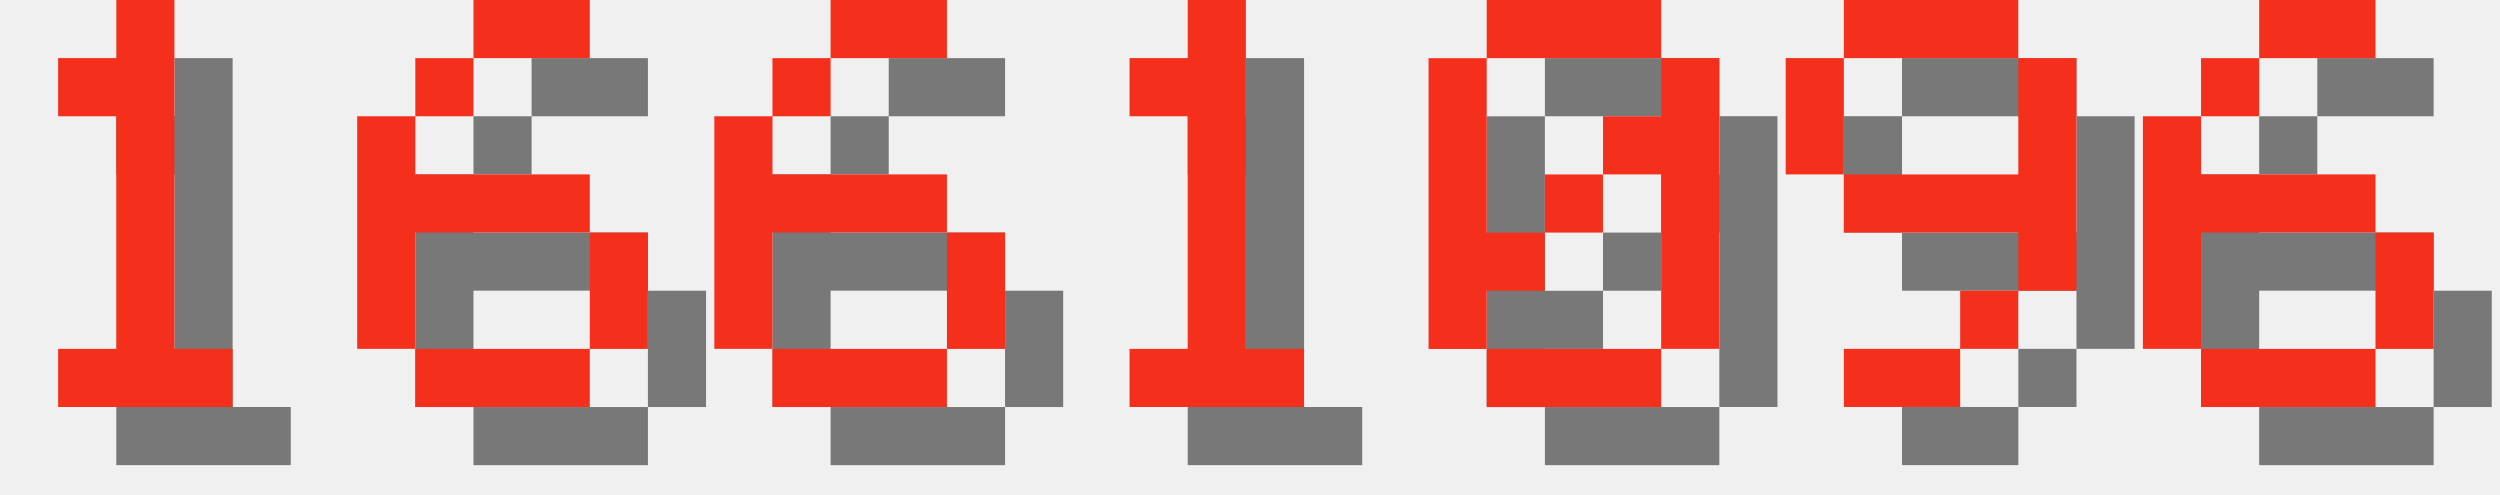
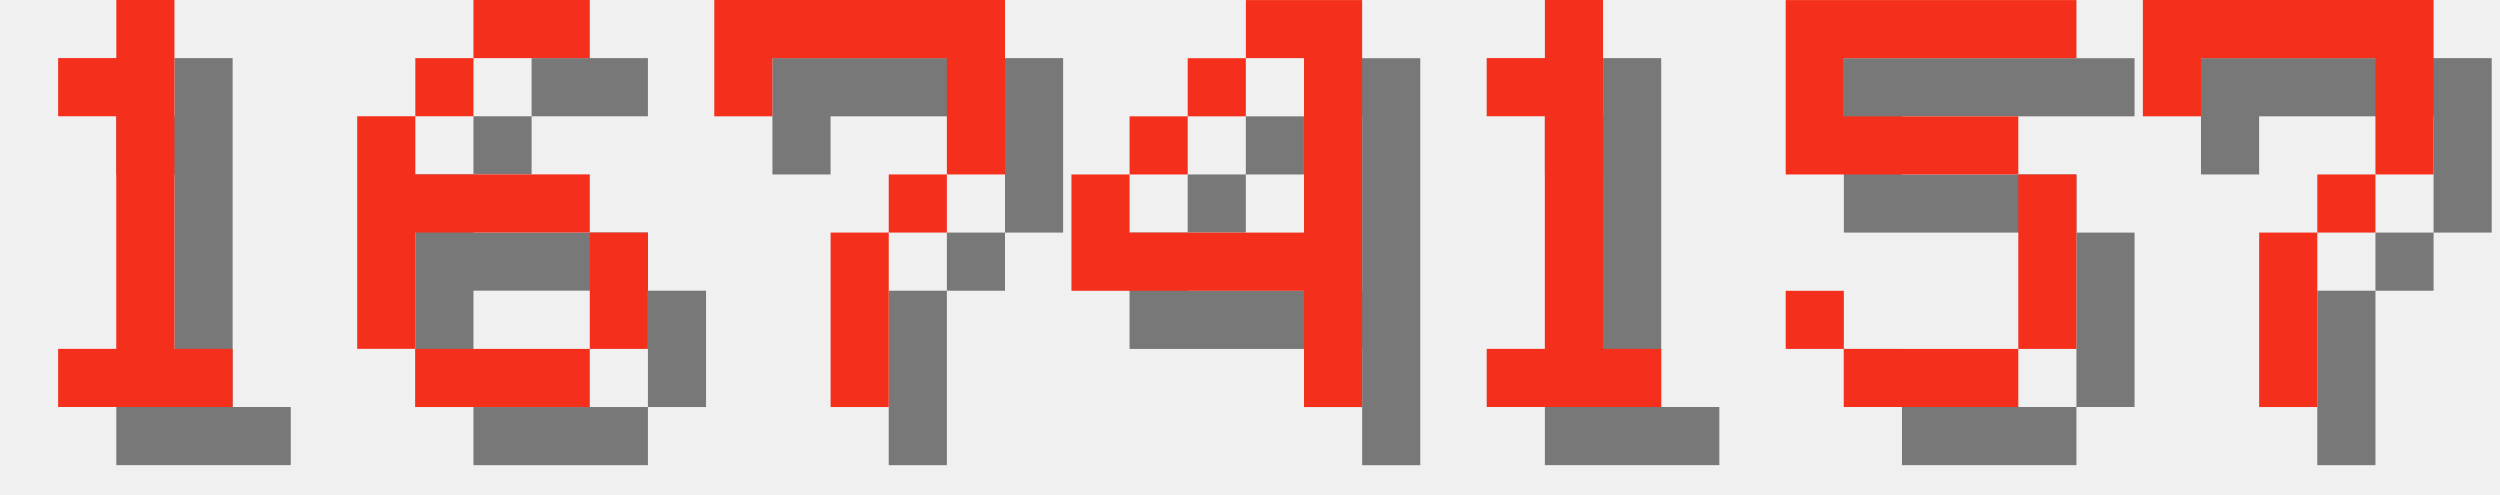
<svg xmlns="http://www.w3.org/2000/svg" version="1.1" width="182.0" height="36">
  <style>
        .text-foreground {
            fill: #F4301C;
        }
        .text-shadow {
            fill: #000000;
            fill-opacity: 0.5;
        }
    </style>
  <g class="digit" id="digit_1" transform="translate(0.0, 0), scale(4)">
    <path id="digit_1_shadow" class="text-shadow" d="m2.117 2.117v1.058h1.058v4.233h-1.058v1.058h3.175v-1.058h-1.058v-6.35h-1.058v1.058h-1.058z" fill-opacity=".5" style="paint-order:stroke fill markers" />
    <path id="digit_1_fg" class="text-foreground" d="m1.058 1.058v1.058h1.058v4.233h-1.058v1.058h3.175v-1.058h-1.058v-6.35h-1.058v1.058h-1.058z" fill="#fff" style="paint-order:stroke fill markers" />
  </g>
  <g class="digit" id="digit_6" transform="translate(26.0, 0), scale(4)">
    <path id="digit_6_shadow" class="text-shadow" d="m3.175 1.058v1.058h2.117v-1.058h-2.117zm0 1.058h-1.058v1.058h1.058v-1.058zm-1.058 1.058h-1.058v4.233h1.058v-2.117h3.175v-1.058h-3.175v-1.058zm3.175 2.117v2.117h1.058v-2.117h-1.058zm0 2.117h-3.175v1.058h3.175v-1.058z" fill-opacity=".5" style="paint-order:stroke fill markers" />
    <path id="digit_6_fg" class="text-foreground" d="m2.117 0v1.058h2.117v-1.058h-2.117zm0 1.058h-1.058v1.058h1.058v-1.058zm-1.058 1.058h-1.058v4.233h1.058v-2.117h3.175v-1.058h-3.175v-1.058zm3.175 2.117v2.117h1.058v-2.117h-1.058zm0 2.117h-3.175v1.058h3.175v-1.058z" fill="#fff" style="paint-order:stroke fill markers" />
  </g>
-   <g class="digit" id="digit_6" transform="translate(52.0, 0), scale(4)">
-     <path id="digit_6_shadow" class="text-shadow" d="m3.175 1.058v1.058h2.117v-1.058h-2.117zm0 1.058h-1.058v1.058h1.058v-1.058zm-1.058 1.058h-1.058v4.233h1.058v-2.117h3.175v-1.058h-3.175v-1.058zm3.175 2.117v2.117h1.058v-2.117h-1.058zm0 2.117h-3.175v1.058h3.175v-1.058z" fill-opacity=".5" style="paint-order:stroke fill markers" />
-     <path id="digit_6_fg" class="text-foreground" d="m2.117 0v1.058h2.117v-1.058h-2.117zm0 1.058h-1.058v1.058h1.058v-1.058zm-1.058 1.058h-1.058v4.233h1.058v-2.117h3.175v-1.058h-3.175v-1.058zm3.175 2.117v2.117h1.058v-2.117h-1.058zm0 2.117h-3.175v1.058h3.175v-1.058z" fill="#fff" style="paint-order:stroke fill markers" />
+   <g class="digit" id="digit_7" transform="translate(52.0, 0), scale(4)">
+     <path id="digit_7_shadow" class="text-shadow" d="m1.058 1.058 2e-6 2.117h1.058v-1.058h3.175v1.058l2e-7 1.058h-1.058v1.058h-1.058l4e-7 3.175 1.058 1e-7v-3.175h1.058v-1.058h1.058l5e-7 -1.058v-2.117z" fill-opacity=".5" style="paint-order:stroke fill markers" />
+     <path id="digit_7_fg" class="text-foreground" d="m0 0 2e-6 2.117h1.058v-1.058h3.175v1.058l2e-7 1.058h-1.058v1.058h-1.058l4e-7 3.175 1.058 1e-7v-3.175h1.058v-1.058h1.058l5e-7 -1.058v-2.117z" fill="#fff" style="paint-order:stroke fill markers" />
  </g>
-   <g class="digit" id="digit_1" transform="translate(78.0, 0), scale(4)">
+   <g class="digit" id="digit_4" transform="translate(78.0, 0), scale(4)">
+     <path id="digit_4_shadow" class="text-shadow" d="m4.233 1.058v1.058h1.058v3.175h-3.175v-1.058h-1.058v2.117h4.233v2.117h1.058v-7.408h-2.117zm-2.117 3.175h1.058v-1.058h-1.058v1.058zm1.058-1.058h1.058v-1.058h-1.058v1.058z" fill-opacity=".5" style="paint-order:stroke fill markers" />
+     <path id="digit_4_fg" class="text-foreground" d="m3.175 0v1.058h1.058v3.175h-3.175v-1.058h-1.058v2.117h4.233v2.117h1.058v-7.408h-2.117zm-2.117 3.175h1.058v-1.058h-1.058v1.058zm1.058-1.058h1.058v-1.058h-1.058v1.058z" fill="#fff" style="paint-order:stroke fill markers" />
+   </g>
+   <g class="digit" id="digit_1" transform="translate(104.0, 0), scale(4)">
    <path id="digit_1_shadow" class="text-shadow" d="m2.117 2.117v1.058h1.058v4.233h-1.058v1.058h3.175v-1.058h-1.058v-6.35h-1.058v1.058h-1.058z" fill-opacity=".5" style="paint-order:stroke fill markers" />
    <path id="digit_1_fg" class="text-foreground" d="m1.058 1.058v1.058h1.058v4.233h-1.058v1.058h3.175v-1.058h-1.058v-6.35h-1.058v1.058h-1.058z" fill="#fff" style="paint-order:stroke fill markers" />
  </g>
-   <g class="digit" id="digit_0" transform="translate(104.0, 0), scale(4)">
-     <path id="digit_0_shadow" class="text-shadow" d="m2.117 1.058v1.058h3.175v-1.058h-3.175zm3.175 1.058v1.058h-1.058v1.058h1.058v3.175h1.058v-5.292h-1.058zm0 5.292h-3.175v1.058h3.175v-1.058zm-3.175 0v-1.058h1.058v-1.058h-1.058v-3.175h-1.058v5.292h1.058zm1.058-2.117h1.058v-1.058h-1.058v1.058z" fill-opacity=".5" style="paint-order:stroke fill markers" />
-     <path id="digit_0_fg" class="text-foreground" d="m1.058 0v1.058h3.175v-1.058h-3.175zm3.175 1.058v1.058h-1.058v1.058h1.058v3.175h1.058v-5.292h-1.058zm0 5.292h-3.175v1.058h3.175v-1.058zm-3.175 0v-1.058h1.058v-1.058h-1.058v-3.175h-1.058v5.292h1.058zm1.058-2.117h1.058v-1.058h-1.058v1.058z" fill="#fff" style="paint-order:stroke fill markers" />
+   <g class="digit" id="digit_5" transform="translate(130.0, 0), scale(4)">
+     <path id="digit_5_shadow" class="text-shadow" d="m1.058 1.058v3.175h4.233v3.175h-3.175v-1.058h-1.058v1.058h1.058v1.058h3.175v-1.058h1.058v-3.175h-1.058v-1.058h-3.175v-1.058h4.233v-1.058h-5.292z" fill-opacity=".5" style="paint-order:stroke fill markers" />
+     <path id="digit_5_fg" class="text-foreground" d="m0 0v3.175h4.233v3.175h-3.175v-1.058h-1.058v1.058h1.058v1.058h3.175v-1.058h1.058v-3.175h-1.058v-1.058h-3.175v-1.058h4.233v-1.058h-5.292z" fill="#fff" style="paint-order:stroke fill markers" />
  </g>
-   <g class="digit" id="digit_9" transform="translate(130.0, 0), scale(4)">
-     <path id="digit_9_shadow" class="text-shadow" d="m2.117 1.058v1.058h3.175v-1.058h-3.175zm3.175 1.058v2.117h-3.175v1.058h3.175v1.058h1.058v-4.233h-1.058zm0 4.233h-1.058v1.058h1.058v-1.058zm-1.058 1.058h-2.117v1.058h2.117v-1.058zm-2.117-3.175v-2.117h-1.058v2.117h1.058z" fill-opacity=".5" style="paint-order:stroke fill markers" />
-     <path id="digit_9_fg" class="text-foreground" d="m1.058 0v1.058h3.175v-1.058h-3.175zm3.175 1.058v2.117h-3.175v1.058h3.175v1.058h1.058v-4.233h-1.058zm0 4.233h-1.058v1.058h1.058v-1.058zm-1.058 1.058h-2.117v1.058h2.117v-1.058zm-2.117-3.175v-2.117h-1.058v2.117h1.058z" fill="#fff" style="paint-order:stroke fill markers" />
-   </g>
-   <g class="digit" id="digit_6" transform="translate(156.0, 0), scale(4)">
-     <path id="digit_6_shadow" class="text-shadow" d="m3.175 1.058v1.058h2.117v-1.058h-2.117zm0 1.058h-1.058v1.058h1.058v-1.058zm-1.058 1.058h-1.058v4.233h1.058v-2.117h3.175v-1.058h-3.175v-1.058zm3.175 2.117v2.117h1.058v-2.117h-1.058zm0 2.117h-3.175v1.058h3.175v-1.058z" fill-opacity=".5" style="paint-order:stroke fill markers" />
-     <path id="digit_6_fg" class="text-foreground" d="m2.117 0v1.058h2.117v-1.058h-2.117zm0 1.058h-1.058v1.058h1.058v-1.058zm-1.058 1.058h-1.058v4.233h1.058v-2.117h3.175v-1.058h-3.175v-1.058zm3.175 2.117v2.117h1.058v-2.117h-1.058zm0 2.117h-3.175v1.058h3.175v-1.058z" fill="#fff" style="paint-order:stroke fill markers" />
+   <g class="digit" id="digit_7" transform="translate(156.0, 0), scale(4)">
+     <path id="digit_7_shadow" class="text-shadow" d="m1.058 1.058 2e-6 2.117h1.058v-1.058h3.175v1.058l2e-7 1.058h-1.058v1.058h-1.058l4e-7 3.175 1.058 1e-7v-3.175h1.058v-1.058h1.058l5e-7 -1.058v-2.117z" fill-opacity=".5" style="paint-order:stroke fill markers" />
+     <path id="digit_7_fg" class="text-foreground" d="m0 0 2e-6 2.117h1.058v-1.058h3.175v1.058l2e-7 1.058h-1.058v1.058h-1.058l4e-7 3.175 1.058 1e-7v-3.175h1.058v-1.058h1.058l5e-7 -1.058v-2.117z" fill="#fff" style="paint-order:stroke fill markers" />
  </g>
</svg>
